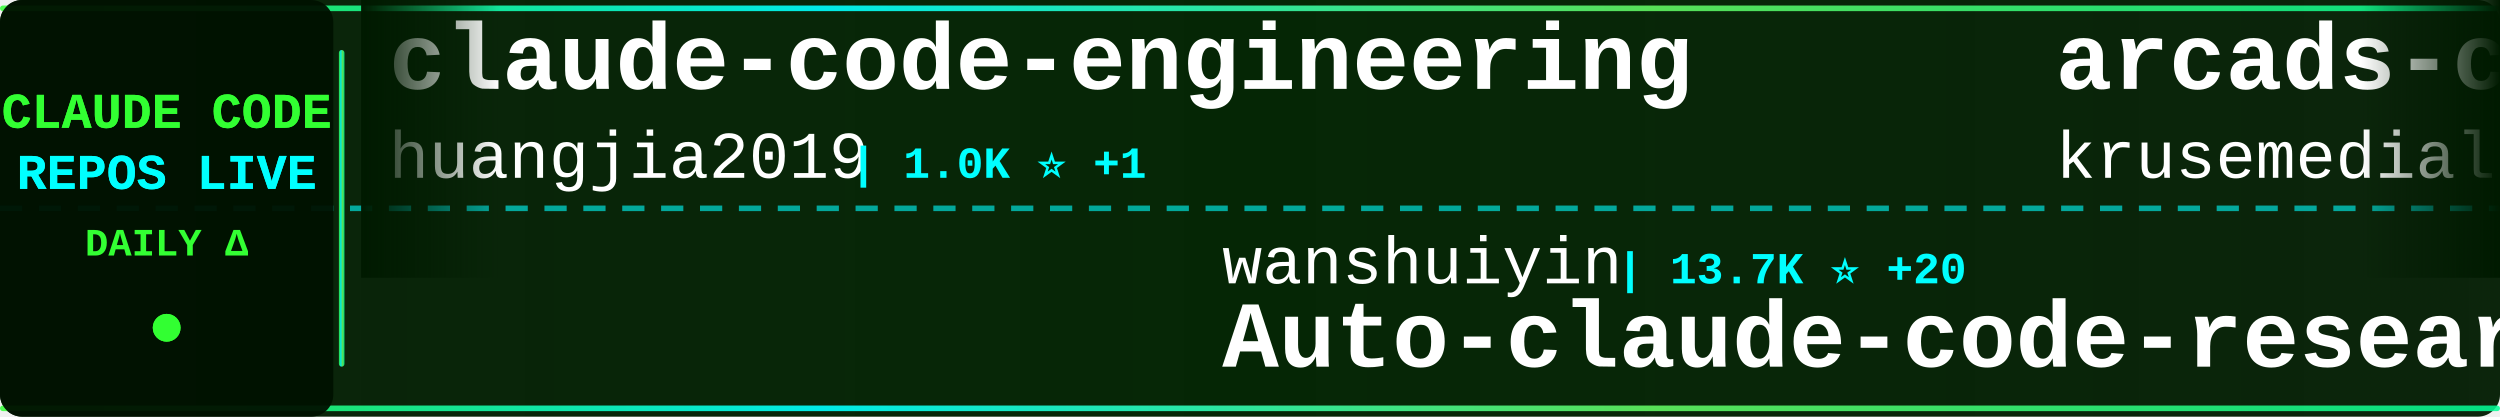
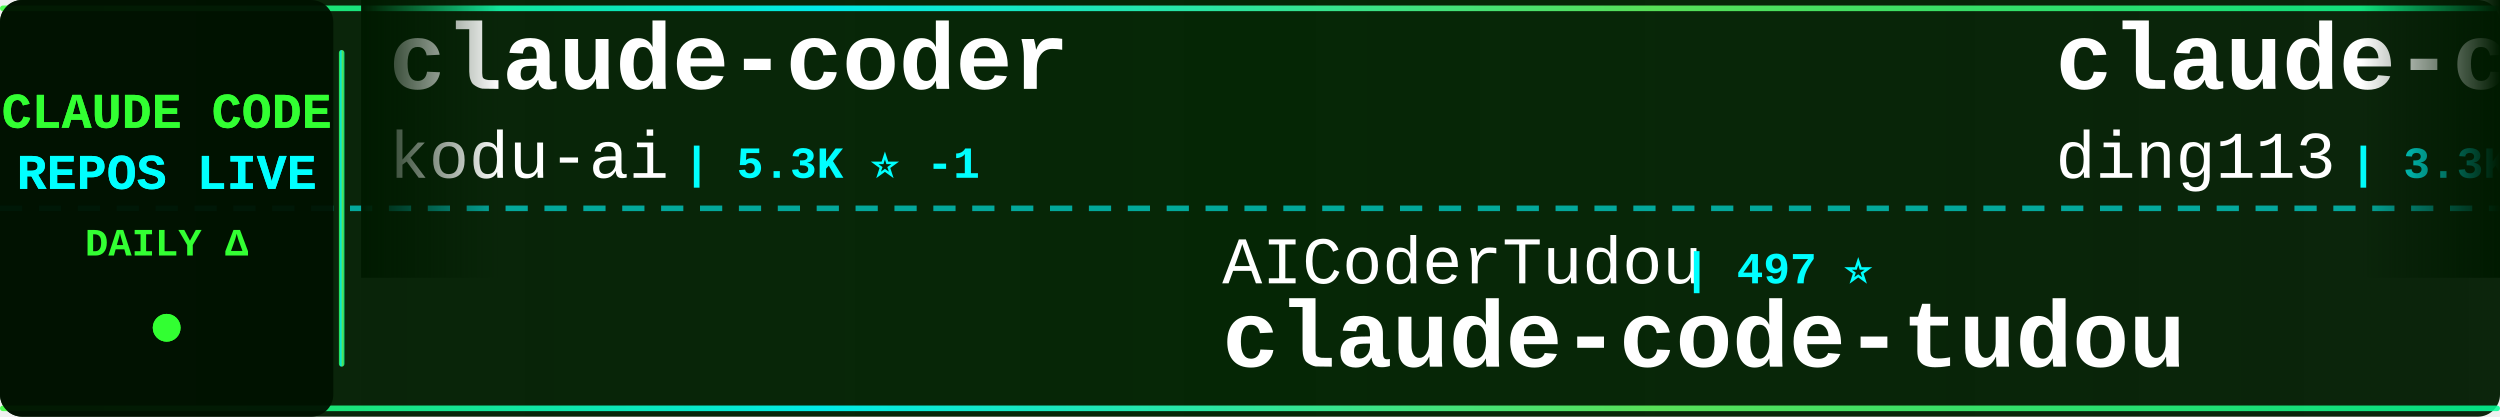
<svg xmlns="http://www.w3.org/2000/svg" width="900" height="150">
  <defs>
    <linearGradient id="tickerBg" x1="0%" y1="0%" x2="100%" y2="0%">
      <stop offset="0%" style="stop-color:#001a00;stop-opacity:0.95" />
      <stop offset="50%" style="stop-color:#002200;stop-opacity:0.98" />
      <stop offset="100%" style="stop-color:#001a00;stop-opacity:0.95" />
    </linearGradient>
    <linearGradient id="borderGrad" x1="0%" y1="0%" x2="100%" y2="0%">
      <stop offset="0%" style="stop-color:#33ff33;stop-opacity:0.85">
        <animate attributeName="stop-opacity" values="0.85;1;0.85" dur="2s" repeatCount="indefinite" />
      </stop>
      <stop offset="33%" style="stop-color:#00ffff;stop-opacity:0.9">
        <animate attributeName="stop-opacity" values="0.9;1;0.9" dur="2.2s" repeatCount="indefinite" />
      </stop>
      <stop offset="66%" style="stop-color:#66ff66;stop-opacity:0.85">
        <animate attributeName="stop-opacity" values="0.85;1;0.85" dur="1.8s" repeatCount="indefinite" />
      </stop>
      <stop offset="100%" style="stop-color:#00ff99;stop-opacity:0.85">
        <animate attributeName="stop-opacity" values="0.85;1;0.85" dur="2s" repeatCount="indefinite" />
      </stop>
    </linearGradient>
    <filter id="textGlow">
      <feGaussianBlur stdDeviation="0.1" result="coloredBlur" />
      <feMerge>
        <feMergeNode in="coloredBlur" />
        <feMergeNode in="SourceGraphic" />
      </feMerge>
    </filter>
    <filter id="metricGlow">
      <feGaussianBlur stdDeviation="0.2" result="coloredBlur" />
      <feMerge>
        <feMergeNode in="coloredBlur" />
        <feMergeNode in="SourceGraphic" />
      </feMerge>
    </filter>
    <linearGradient id="leftFade" x1="0%" y1="0%" x2="100%" y2="0%">
      <stop offset="0%" style="stop-color:#001a00;stop-opacity:1" />
      <stop offset="100%" style="stop-color:#001a00;stop-opacity:0" />
    </linearGradient>
    <linearGradient id="rightFade" x1="0%" y1="0%" x2="100%" y2="0%">
      <stop offset="0%" style="stop-color:#001a00;stop-opacity:0" />
      <stop offset="100%" style="stop-color:#001a00;stop-opacity:1" />
    </linearGradient>
  </defs>
  <rect width="900" height="150" fill="url(#tickerBg)" rx="8" />
  <rect x="0" y="2" width="900" height="2" fill="url(#borderGrad)" rx="1" />
  <rect x="0" y="146" width="900" height="2" fill="url(#borderGrad)" rx="1" />
  <line x1="0" y1="75" x2="900" y2="75" stroke="#00ffff" stroke-width="2" stroke-dasharray="8 6" opacity="0.6" />
  <rect x="0" y="0" width="120" height="150" fill="#001100" opacity="0.95" rx="8" />
  <text x="60" y="46" font-family="'Courier New', monospace" font-size="18" font-weight="bold" fill="#33ff33" text-anchor="middle" filter="url(#textGlow)">
    CLAUDE CODE
  </text>
  <text x="60" y="68" font-family="'Courier New', monospace" font-size="18" font-weight="bold" fill="#00ffff" text-anchor="middle" filter="url(#textGlow)">
    REPOS LIVE
  </text>
  <text x="60" y="92" font-family="'Courier New', monospace" font-size="14" font-weight="bold" fill="#33ff33" text-anchor="middle">
    DAILY Δ
  </text>
  <circle cx="60" cy="118" r="5" fill="#33ff33" filter="url(#metricGlow)">
    <animate attributeName="r" values="4;6;4" dur="1.5s" repeatCount="indefinite" />
    <animate attributeName="opacity" values="0.6;1;0.6" dur="1.5s" repeatCount="indefinite" />
  </circle>
  <rect x="122" y="18" width="2" height="114" fill="url(#borderGrad)" rx="1" />
  <clipPath id="tickerClip">
    <rect x="130" y="0" width="770" height="150" />
  </clipPath>
  <g clip-path="url(#tickerClip)">
    <g id="tickerItems">
      <animateTransform attributeName="transform" attributeType="XML" type="translate" from="0 0" to="-3000 0" dur="54s" repeatCount="indefinite" />
      <g transform="translate(0, 0)">
-         <text x="140" y="32" font-family="'Courier New', monospace" font-size="34" font-weight="bold" fill="#ffffff">claude-code-engineering</text>
-         <text x="140" y="64" font-family="'Courier New', monospace" font-size="24" font-weight="normal" fill="#ffffff" opacity="1.0">huangjia2019</text>
-         <text x="306" y="64" font-family="'Courier New', monospace" font-size="16" font-weight="bold" fill="#00ffff"> | 1.0K ⭐ +1</text>
+         <text x="140" y="32" font-family="'Courier New', monospace" font-size="34" font-weight="bold" fill="#ffffff">claude-coder</text>
+         <text x="140" y="64" font-family="'Courier New', monospace" font-size="24" font-weight="normal" fill="#ffffff" opacity="1.0">kodu-ai</text>
+         <text x="246" y="64" font-family="'Courier New', monospace" font-size="16" font-weight="bold" fill="#00ffff"> | 5.3K ⭐ -1</text>
      </g>
      <g transform="translate(300, 0)">
-         <text x="140" y="102" font-family="'Courier New', monospace" font-size="24" font-weight="normal" fill="#ffffff" opacity="1.0">wanshuiyin</text>
-         <text x="282" y="102" font-family="'Courier New', monospace" font-size="16" font-weight="bold" fill="#00ffff"> | 13.7K ⭐ +20</text>
-         <text x="140" y="132" font-family="'Courier New', monospace" font-size="34" font-weight="bold" fill="#ffffff">Auto-claude-code-researc...</text>
+         <text x="140" y="102" font-family="'Courier New', monospace" font-size="24" font-weight="normal" fill="#ffffff" opacity="1.0">AICoderTudou</text>
+         <text x="306" y="102" font-family="'Courier New', monospace" font-size="16" font-weight="bold" fill="#00ffff"> | 497 ⭐</text>
+         <text x="140" y="132" font-family="'Courier New', monospace" font-size="34" font-weight="bold" fill="#ffffff">claude-code-tudou</text>
      </g>
      <g transform="translate(600, 0)">
-         <text x="140" y="32" font-family="'Courier New', monospace" font-size="34" font-weight="bold" fill="#ffffff">arcads-claude-code</text>
-         <text x="140" y="64" font-family="'Courier New', monospace" font-size="24" font-weight="normal" fill="#ffffff" opacity="1.0">krusemediallc</text>
-         <text x="318" y="64" font-family="'Courier New', monospace" font-size="16" font-weight="bold" fill="#00ffff"> | 1.0K ⭐ +1</text>
+         <text x="140" y="32" font-family="'Courier New', monospace" font-size="34" font-weight="bold" fill="#ffffff">claude-code-hub</text>
+         <text x="140" y="64" font-family="'Courier New', monospace" font-size="24" font-weight="normal" fill="#ffffff" opacity="1.0">ding113</text>
+         <text x="246" y="64" font-family="'Courier New', monospace" font-size="16" font-weight="bold" fill="#00ffff"> | 3.3K ⭐</text>
      </g>
      <g transform="translate(900, 0)">
-         <text x="140" y="102" font-family="'Courier New', monospace" font-size="24" font-weight="normal" fill="#ffffff" opacity="1.0">multica-ai</text>
-         <text x="282" y="102" font-family="'Courier New', monospace" font-size="16" font-weight="bold" fill="#00ffff"> | 195.3K ⭐ +90</text>
-         <text x="140" y="132" font-family="'Courier New', monospace" font-size="34" font-weight="bold" fill="#ffffff">andrej-karpathy-skills</text>
+         <text x="140" y="102" font-family="'Courier New', monospace" font-size="24" font-weight="normal" fill="#ffffff" opacity="1.0">asgeirtj</text>
+         <text x="258" y="102" font-family="'Courier New', monospace" font-size="16" font-weight="bold" fill="#00ffff"> | 59.7K ⭐ +42</text>
+         <text x="140" y="132" font-family="'Courier New', monospace" font-size="34" font-weight="bold" fill="#ffffff">system_prompts_leaks</text>
      </g>
      <g transform="translate(1200, 0)">
        <text x="140" y="32" font-family="'Courier New', monospace" font-size="34" font-weight="bold" fill="#ffffff">claude-code</text>
-         <text x="140" y="64" font-family="'Courier New', monospace" font-size="24" font-weight="normal" fill="#ffffff" opacity="1.0">Tinkeringg-Lab</text>
-         <text x="330" y="64" font-family="'Courier New', monospace" font-size="16" font-weight="bold" fill="#00ffff"> | 212 ⭐</text>
+         <text x="140" y="64" font-family="'Courier New', monospace" font-size="24" font-weight="normal" fill="#ffffff" opacity="1.0">Onewon</text>
+         <text x="234" y="64" font-family="'Courier New', monospace" font-size="16" font-weight="bold" fill="#00ffff"> | 180 ⭐</text>
      </g>
      <g transform="translate(1500, 0)">
-         <text x="140" y="102" font-family="'Courier New', monospace" font-size="24" font-weight="normal" fill="#ffffff" opacity="1.0">xu-xiang</text>
-         <text x="258" y="102" font-family="'Courier New', monospace" font-size="16" font-weight="bold" fill="#00ffff"> | 1.7K ⭐ +2</text>
-         <text x="140" y="132" font-family="'Courier New', monospace" font-size="34" font-weight="bold" fill="#ffffff">everything-claude-code-z...</text>
+         <text x="140" y="102" font-family="'Courier New', monospace" font-size="24" font-weight="normal" fill="#ffffff" opacity="1.0">sugyan</text>
+         <text x="234" y="102" font-family="'Courier New', monospace" font-size="16" font-weight="bold" fill="#00ffff"> | 1.1K ⭐</text>
+         <text x="140" y="132" font-family="'Courier New', monospace" font-size="34" font-weight="bold" fill="#ffffff">claude-code-webui</text>
      </g>
      <g transform="translate(1800, 0)">
        <text x="140" y="32" font-family="'Courier New', monospace" font-size="34" font-weight="bold" fill="#ffffff">claude-code</text>
        <text x="140" y="64" font-family="'Courier New', monospace" font-size="24" font-weight="normal" fill="#ffffff" opacity="1.0">T-Lab-CUHKSZ</text>
        <text x="306" y="64" font-family="'Courier New', monospace" font-size="16" font-weight="bold" fill="#00ffff"> | 326 ⭐</text>
      </g>
      <g transform="translate(2100, 0)">
-         <text x="140" y="102" font-family="'Courier New', monospace" font-size="24" font-weight="normal" fill="#ffffff" opacity="1.0">lintsinghua</text>
-         <text x="294" y="102" font-family="'Courier New', monospace" font-size="16" font-weight="bold" fill="#00ffff"> | 4.0K ⭐</text>
-         <text x="140" y="132" font-family="'Courier New', monospace" font-size="34" font-weight="bold" fill="#ffffff">claude-code-book</text>
+         <text x="140" y="102" font-family="'Courier New', monospace" font-size="24" font-weight="normal" fill="#ffffff" opacity="1.0">shanraisshan</text>
+         <text x="306" y="102" font-family="'Courier New', monospace" font-size="16" font-weight="bold" fill="#00ffff"> | 63.3K ⭐ +24</text>
+         <text x="140" y="132" font-family="'Courier New', monospace" font-size="34" font-weight="bold" fill="#ffffff">claude-code-best-practic...</text>
      </g>
      <g transform="translate(2400, 0)">
-         <text x="140" y="32" font-family="'Courier New', monospace" font-size="34" font-weight="bold" fill="#ffffff">claude-code-source</text>
-         <text x="140" y="64" font-family="'Courier New', monospace" font-size="24" font-weight="normal" fill="#ffffff" opacity="1.0">JrCx7scC</text>
-         <text x="258" y="64" font-family="'Courier New', monospace" font-size="16" font-weight="bold" fill="#00ffff"> | 371 ⭐</text>
+         <text x="140" y="32" font-family="'Courier New', monospace" font-size="34" font-weight="bold" fill="#ffffff">claude-code-telegram</text>
+         <text x="140" y="64" font-family="'Courier New', monospace" font-size="24" font-weight="normal" fill="#ffffff" opacity="1.0">RichardAtCT</text>
+         <text x="294" y="64" font-family="'Courier New', monospace" font-size="16" font-weight="bold" fill="#00ffff"> | 2.7K ⭐</text>
      </g>
      <g transform="translate(2700, 0)">
-         <text x="140" y="102" font-family="'Courier New', monospace" font-size="24" font-weight="normal" fill="#ffffff" opacity="1.0">oboard</text>
-         <text x="234" y="102" font-family="'Courier New', monospace" font-size="16" font-weight="bold" fill="#00ffff"> | 3.3K ⭐</text>
-         <text x="140" y="132" font-family="'Courier New', monospace" font-size="34" font-weight="bold" fill="#ffffff">claude-code-rev</text>
+         <text x="140" y="102" font-family="'Courier New', monospace" font-size="24" font-weight="normal" fill="#ffffff" opacity="1.0">hangsman</text>
+         <text x="258" y="102" font-family="'Courier New', monospace" font-size="16" font-weight="bold" fill="#00ffff"> | 787 ⭐</text>
+         <text x="140" y="132" font-family="'Courier New', monospace" font-size="34" font-weight="bold" fill="#ffffff">claude-code-source</text>
      </g>
      <g transform="translate(3000, 0)">
-         <text x="140" y="32" font-family="'Courier New', monospace" font-size="34" font-weight="bold" fill="#ffffff">claude-code-engineering</text>
-         <text x="140" y="64" font-family="'Courier New', monospace" font-size="24" font-weight="normal" fill="#ffffff" opacity="1.0">huangjia2019</text>
-         <text x="306" y="64" font-family="'Courier New', monospace" font-size="16" font-weight="bold" fill="#00ffff"> | 1.0K ⭐ +1</text>
+         <text x="140" y="32" font-family="'Courier New', monospace" font-size="34" font-weight="bold" fill="#ffffff">claude-coder</text>
+         <text x="140" y="64" font-family="'Courier New', monospace" font-size="24" font-weight="normal" fill="#ffffff" opacity="1.0">kodu-ai</text>
+         <text x="246" y="64" font-family="'Courier New', monospace" font-size="16" font-weight="bold" fill="#00ffff"> | 5.3K ⭐ -1</text>
      </g>
      <g transform="translate(3300, 0)">
-         <text x="140" y="102" font-family="'Courier New', monospace" font-size="24" font-weight="normal" fill="#ffffff" opacity="1.0">wanshuiyin</text>
-         <text x="282" y="102" font-family="'Courier New', monospace" font-size="16" font-weight="bold" fill="#00ffff"> | 13.7K ⭐ +20</text>
-         <text x="140" y="132" font-family="'Courier New', monospace" font-size="34" font-weight="bold" fill="#ffffff">Auto-claude-code-researc...</text>
+         <text x="140" y="102" font-family="'Courier New', monospace" font-size="24" font-weight="normal" fill="#ffffff" opacity="1.0">AICoderTudou</text>
+         <text x="306" y="102" font-family="'Courier New', monospace" font-size="16" font-weight="bold" fill="#00ffff"> | 497 ⭐</text>
+         <text x="140" y="132" font-family="'Courier New', monospace" font-size="34" font-weight="bold" fill="#ffffff">claude-code-tudou</text>
      </g>
      <g transform="translate(3600, 0)">
-         <text x="140" y="32" font-family="'Courier New', monospace" font-size="34" font-weight="bold" fill="#ffffff">arcads-claude-code</text>
-         <text x="140" y="64" font-family="'Courier New', monospace" font-size="24" font-weight="normal" fill="#ffffff" opacity="1.0">krusemediallc</text>
-         <text x="318" y="64" font-family="'Courier New', monospace" font-size="16" font-weight="bold" fill="#00ffff"> | 1.0K ⭐ +1</text>
+         <text x="140" y="32" font-family="'Courier New', monospace" font-size="34" font-weight="bold" fill="#ffffff">claude-code-hub</text>
+         <text x="140" y="64" font-family="'Courier New', monospace" font-size="24" font-weight="normal" fill="#ffffff" opacity="1.0">ding113</text>
+         <text x="246" y="64" font-family="'Courier New', monospace" font-size="16" font-weight="bold" fill="#00ffff"> | 3.3K ⭐</text>
      </g>
      <g transform="translate(3900, 0)">
-         <text x="140" y="102" font-family="'Courier New', monospace" font-size="24" font-weight="normal" fill="#ffffff" opacity="1.0">multica-ai</text>
-         <text x="282" y="102" font-family="'Courier New', monospace" font-size="16" font-weight="bold" fill="#00ffff"> | 195.3K ⭐ +90</text>
-         <text x="140" y="132" font-family="'Courier New', monospace" font-size="34" font-weight="bold" fill="#ffffff">andrej-karpathy-skills</text>
+         <text x="140" y="102" font-family="'Courier New', monospace" font-size="24" font-weight="normal" fill="#ffffff" opacity="1.0">asgeirtj</text>
+         <text x="258" y="102" font-family="'Courier New', monospace" font-size="16" font-weight="bold" fill="#00ffff"> | 59.7K ⭐ +42</text>
+         <text x="140" y="132" font-family="'Courier New', monospace" font-size="34" font-weight="bold" fill="#ffffff">system_prompts_leaks</text>
      </g>
    </g>
  </g>
  <rect x="130" y="0" width="50" height="100" fill="url(#leftFade)" />
  <rect x="850" y="0" width="50" height="100" fill="url(#rightFade)" />
</svg>
